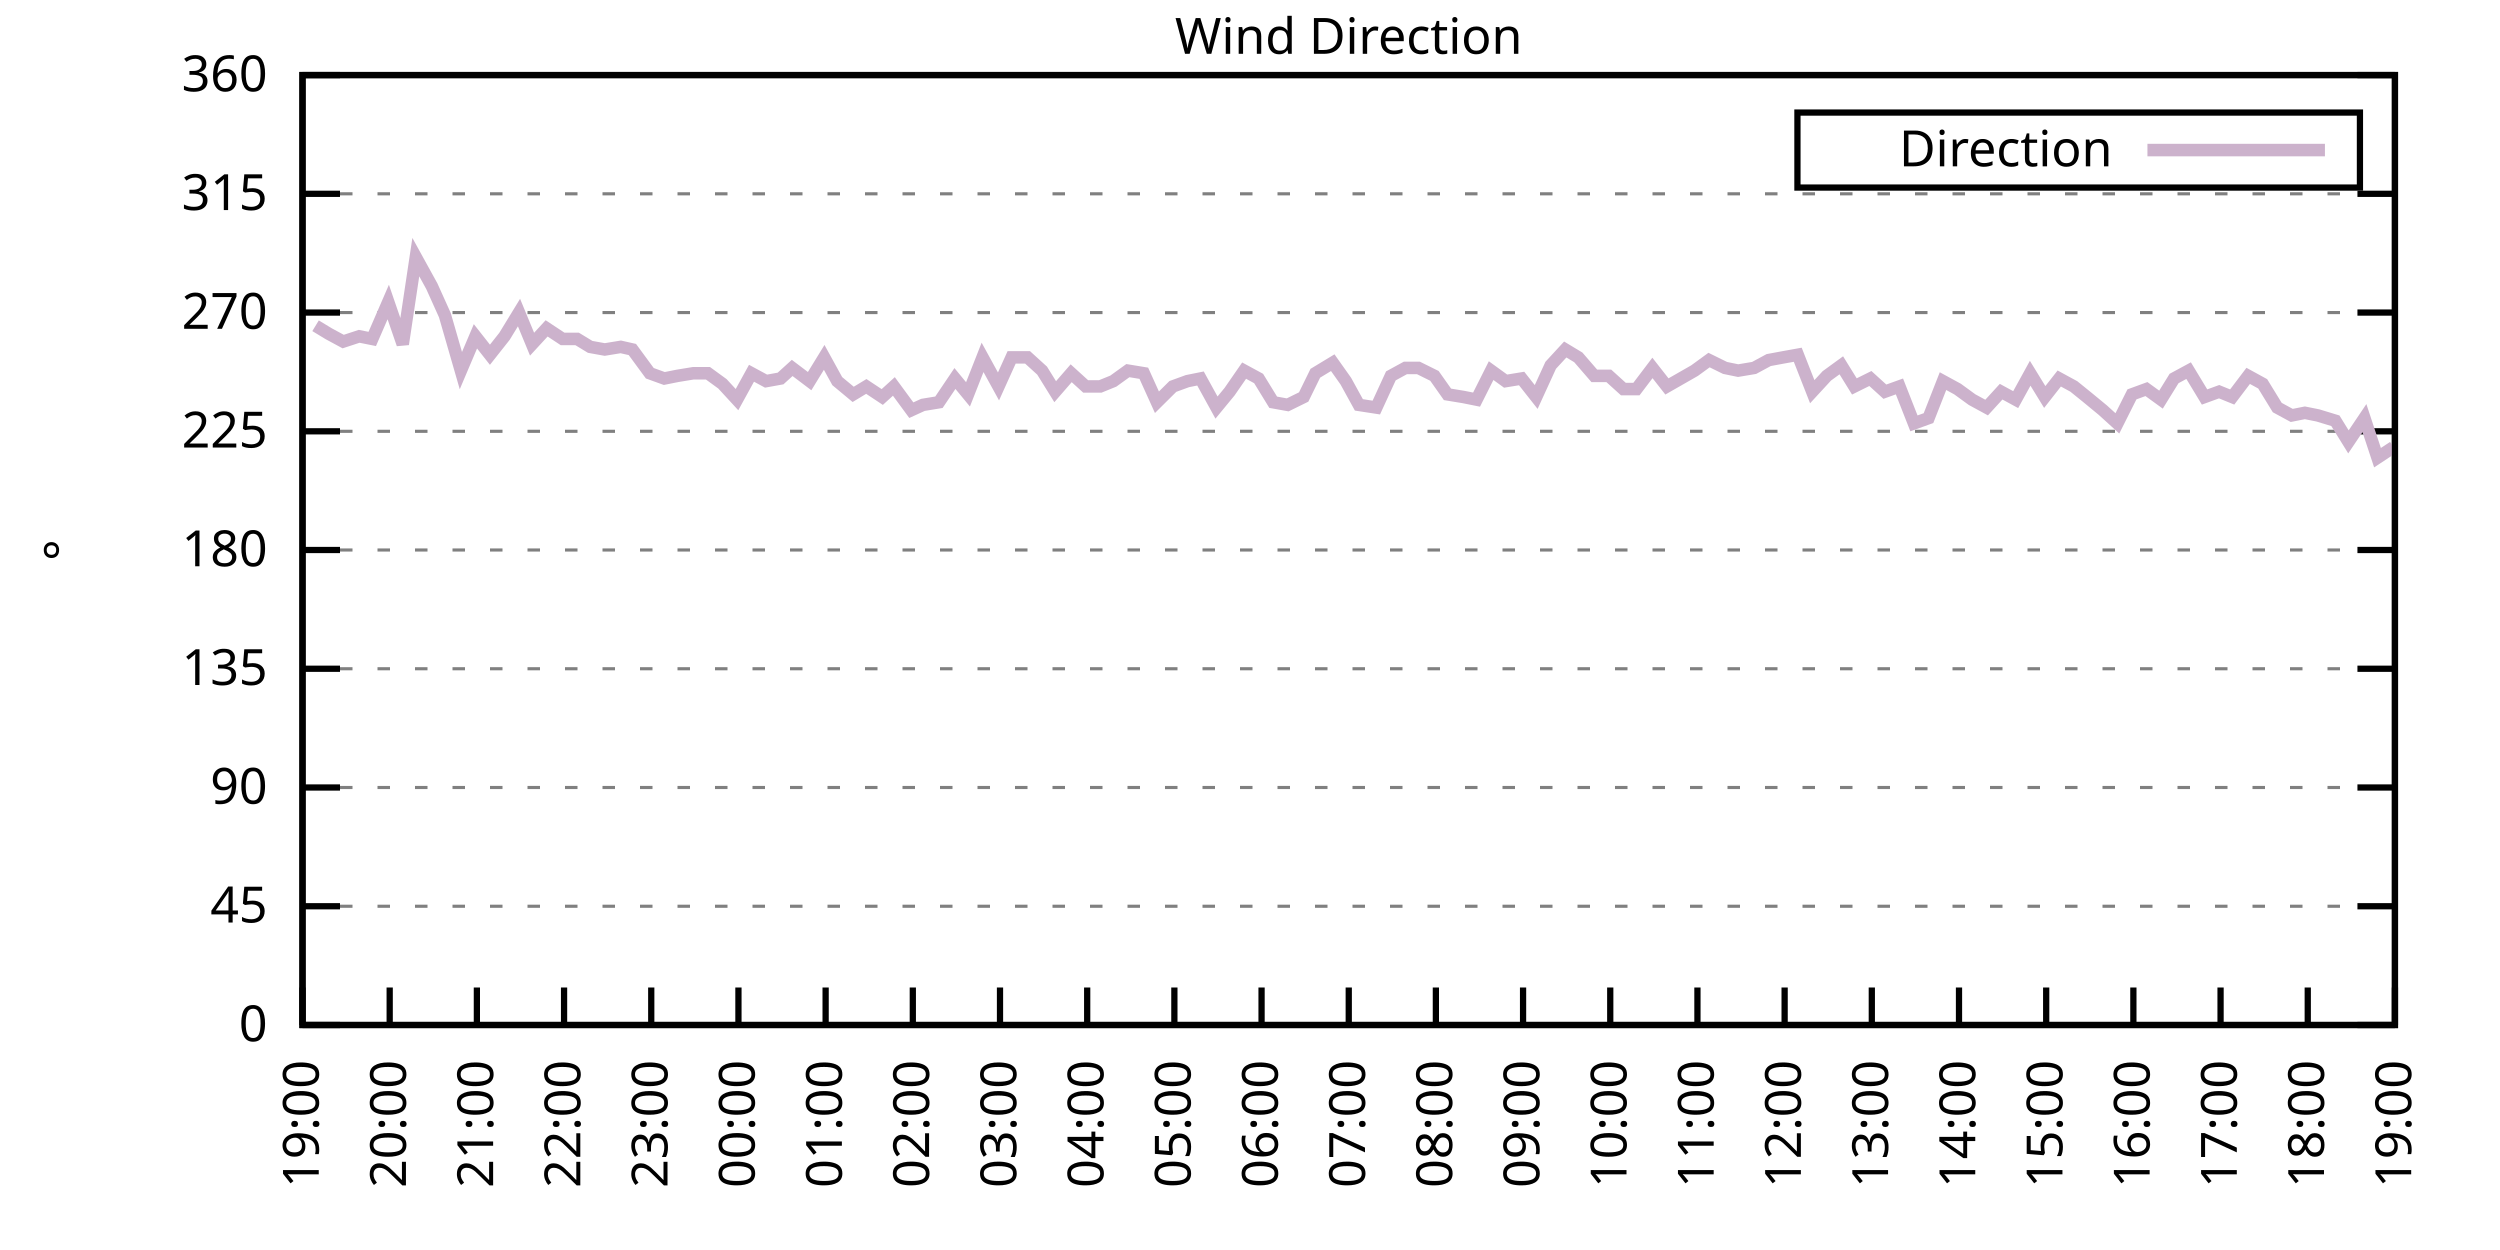
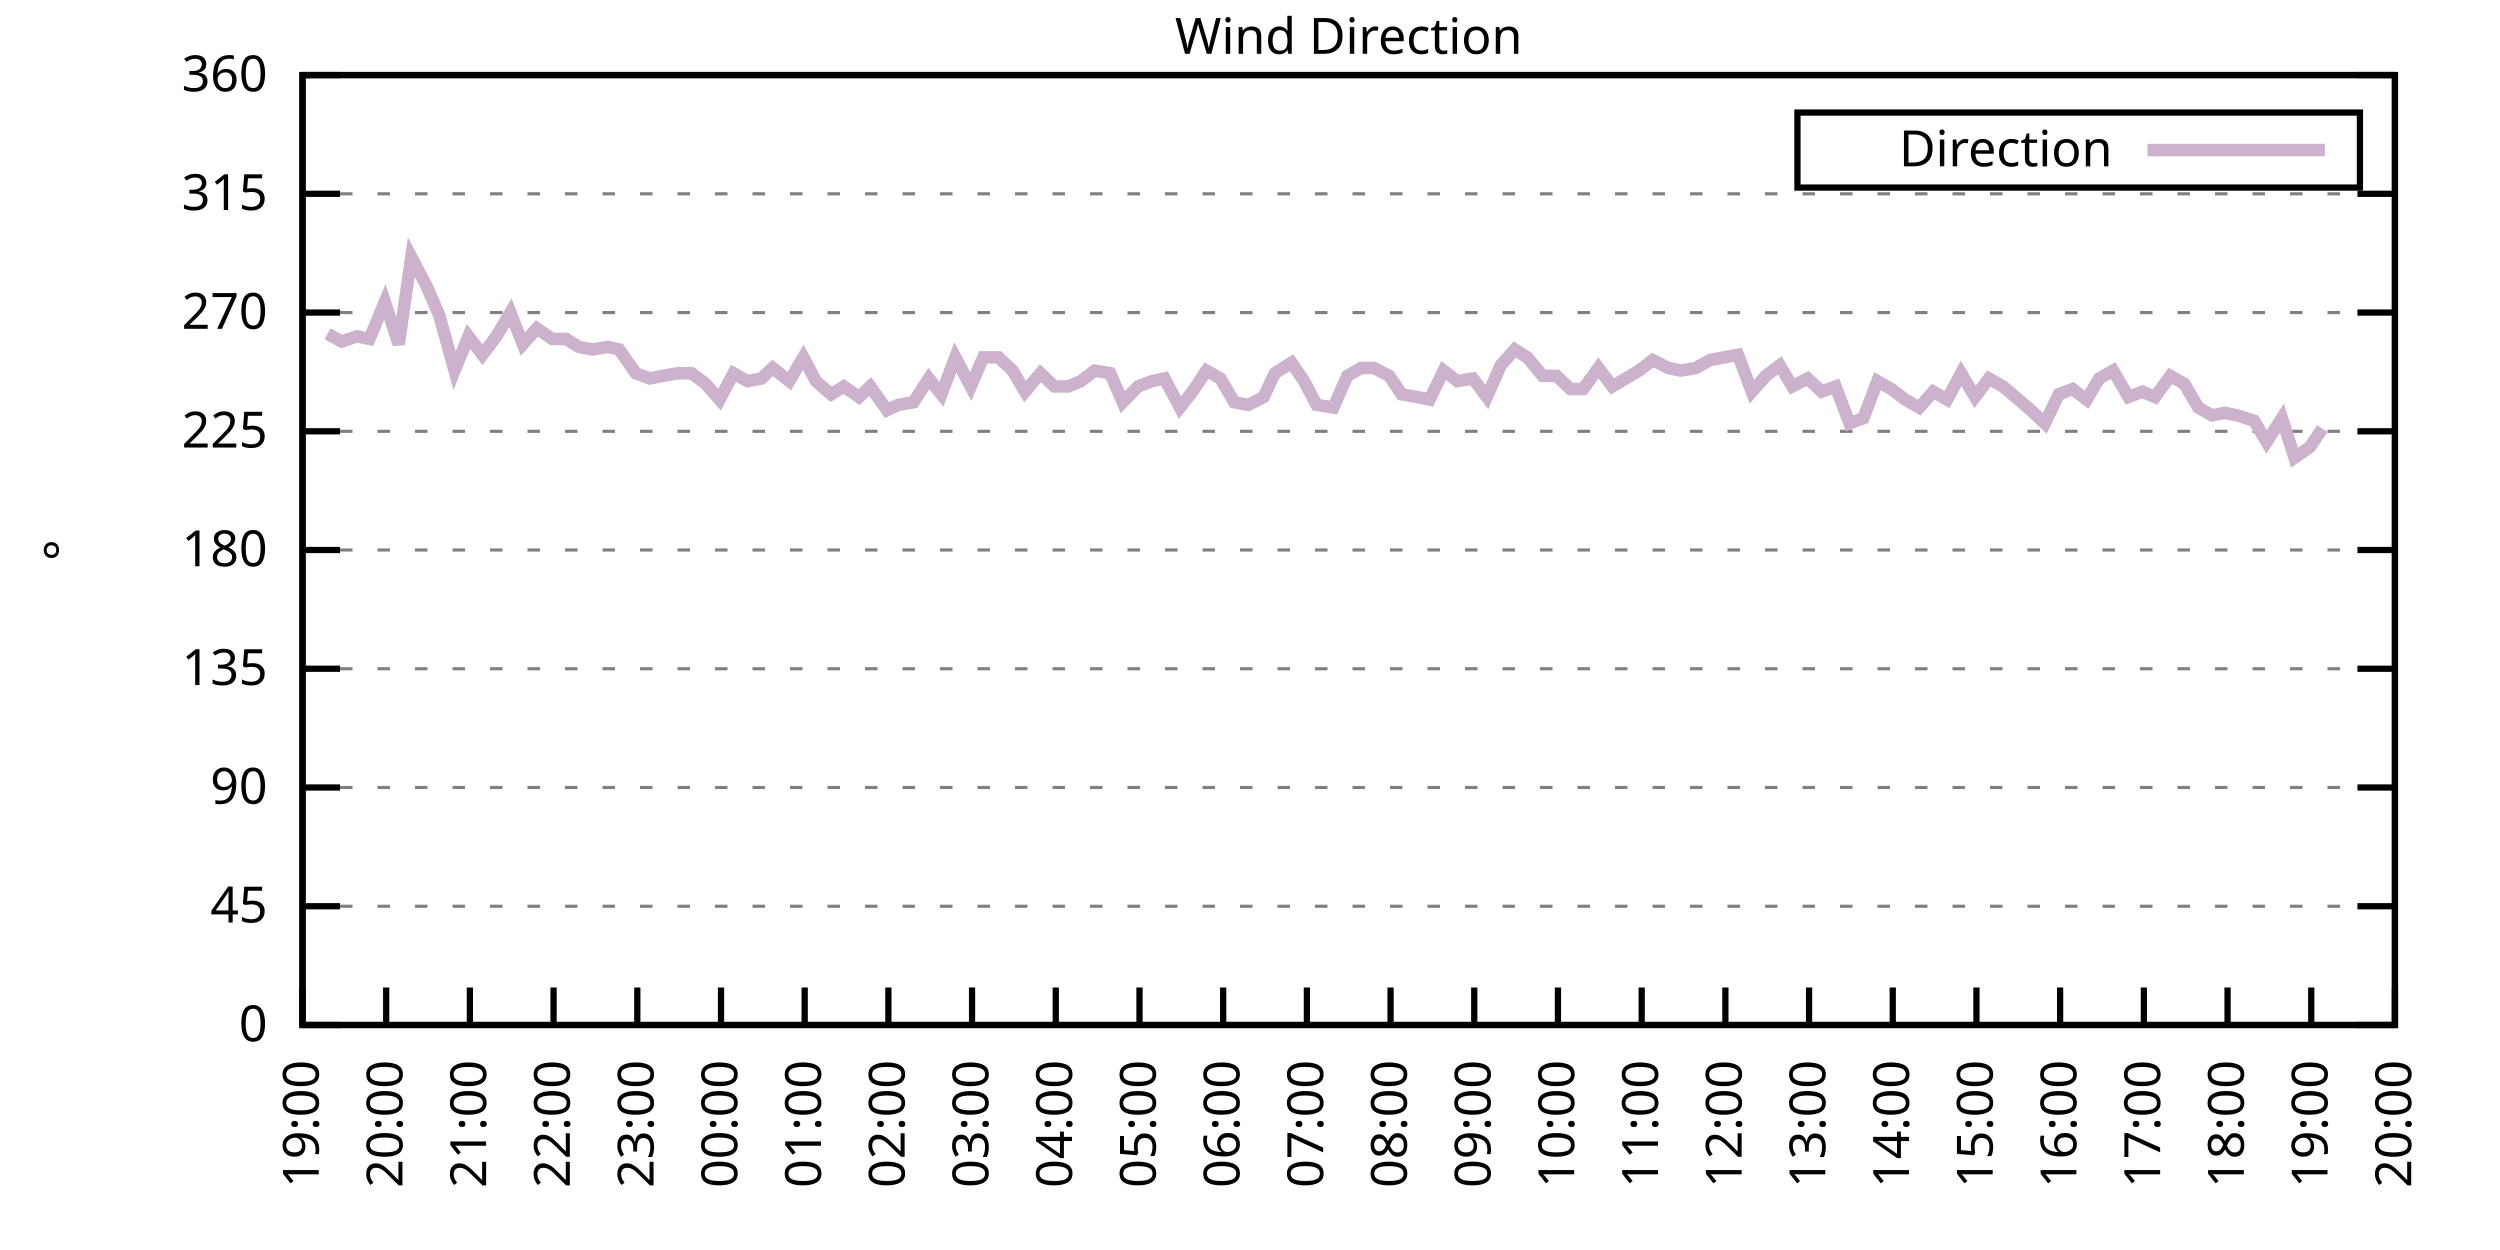
<svg xmlns="http://www.w3.org/2000/svg" xmlns:xlink="http://www.w3.org/1999/xlink" width="400" height="200" viewBox="0 0 400 200">
  <g id="gnuplot_canvas">
    <rect x="0" y="0" width="400" height="200" fill="none" />
    <defs>
      <circle id="gpDot" r="0.5" stroke-width="0.5" stroke="currentColor" />
      <path id="gpPt0" stroke-width="0.333" stroke="currentColor" d="M-1,0 h2 M0,-1 v2" />
      <path id="gpPt1" stroke-width="0.333" stroke="currentColor" d="M-1,-1 L1,1 M1,-1 L-1,1" />
      <path id="gpPt2" stroke-width="0.333" stroke="currentColor" d="M-1,0 L1,0 M0,-1 L0,1 M-1,-1 L1,1 M-1,1 L1,-1" />
      <rect id="gpPt3" stroke-width="0.333" stroke="currentColor" x="-1" y="-1" width="2" height="2" />
      <rect id="gpPt4" stroke-width="0.333" stroke="currentColor" fill="currentColor" x="-1" y="-1" width="2" height="2" />
      <circle id="gpPt5" stroke-width="0.333" stroke="currentColor" cx="0" cy="0" r="1" />
      <use xlink:href="#gpPt5" id="gpPt6" fill="currentColor" stroke="none" />
      <path id="gpPt7" stroke-width="0.333" stroke="currentColor" d="M0,-1.33 L-1.33,0.67 L1.33,0.67 z" />
      <use xlink:href="#gpPt7" id="gpPt8" fill="currentColor" stroke="none" />
      <use xlink:href="#gpPt7" id="gpPt9" stroke="currentColor" transform="rotate(180)" />
      <use xlink:href="#gpPt9" id="gpPt10" fill="currentColor" stroke="none" />
      <use xlink:href="#gpPt3" id="gpPt11" stroke="currentColor" transform="rotate(45)" />
      <use xlink:href="#gpPt11" id="gpPt12" fill="currentColor" stroke="none" />
      <path id="gpPt13" stroke-width="0.333" stroke="currentColor" d="M0,1.330 L1.265,0.411 L0.782,-1.067 L-0.782,-1.076 L-1.265,0.411 z" />
      <use xlink:href="#gpPt13" id="gpPt14" fill="currentColor" stroke="none" />
      <filter id="textbox" filterUnits="objectBoundingBox" x="0" y="0" height="1" width="1">
        <feFlood flood-color="white" flood-opacity="1" result="bgnd" />
        <feComposite in="SourceGraphic" in2="bgnd" operator="atop" />
      </filter>
      <filter id="greybox" filterUnits="objectBoundingBox" x="0" y="0" height="1" width="1">
        <feFlood flood-color="lightgrey" flood-opacity="1" result="grey" />
        <feComposite in="SourceGraphic" in2="grey" operator="atop" />
      </filter>
    </defs>
    <g fill="none" color="white" stroke="currentColor" stroke-width="1.00" stroke-linecap="butt" stroke-linejoin="miter">
</g>
    <g fill="none" color="black" stroke="currentColor" stroke-width="1.00" stroke-linecap="butt" stroke-linejoin="miter">
      <g stroke="none" shape-rendering="crispEdges">
        <polygon fill="rgb(255, 255, 255)" points="48.40,164.00 383.18,164.00 383.18,12.02 48.40,12.02 " />
      </g>
    </g>
    <g fill="none" color="black" stroke="currentColor" stroke-width="1.00" stroke-linecap="butt" stroke-linejoin="miter">
</g>
    <g fill="none" color="black" stroke="black" stroke-width="0.50" stroke-linecap="butt" stroke-linejoin="miter">
</g>
    <g fill="none" color="gray" stroke="currentColor" stroke-width="0.50" stroke-linecap="butt" stroke-linejoin="miter">
      <path stroke="gray" stroke-dasharray="2,4" class="gridline" d="M48.40,164.00 L383.19,164.00  " />
    </g>
    <g fill="none" color="gray" stroke="gray" stroke-width="1.00" stroke-linecap="butt" stroke-linejoin="miter">
</g>
    <g fill="none" color="black" stroke="currentColor" stroke-width="1.00" stroke-linecap="butt" stroke-linejoin="miter">
      <path stroke="black" d="M48.40,164.00 L54.40,164.00 M383.19,164.00 L377.19,164.00  " />
      <g transform="translate(42.80,166.60)" stroke="none" fill="black" font-family="Sans" font-size="8.00" text-anchor="end">
        <text>
          <tspan font-family="Sans"> 0</tspan>
        </text>
      </g>
    </g>
    <g fill="none" color="black" stroke="currentColor" stroke-width="1.00" stroke-linecap="butt" stroke-linejoin="miter">
</g>
    <g fill="none" color="black" stroke="black" stroke-width="0.50" stroke-linecap="butt" stroke-linejoin="miter">
</g>
    <g fill="none" color="gray" stroke="currentColor" stroke-width="0.50" stroke-linecap="butt" stroke-linejoin="miter">
      <path stroke="gray" stroke-dasharray="2,4" class="gridline" d="M48.40,145.00 L383.19,145.00  " />
    </g>
    <g fill="none" color="gray" stroke="gray" stroke-width="1.00" stroke-linecap="butt" stroke-linejoin="miter">
</g>
    <g fill="none" color="black" stroke="currentColor" stroke-width="1.00" stroke-linecap="butt" stroke-linejoin="miter">
      <path stroke="black" d="M48.40,145.00 L54.40,145.00 M383.19,145.00 L377.19,145.00  " />
      <g transform="translate(42.80,147.60)" stroke="none" fill="black" font-family="Sans" font-size="8.00" text-anchor="end">
        <text>
          <tspan font-family="Sans"> 45</tspan>
        </text>
      </g>
    </g>
    <g fill="none" color="black" stroke="currentColor" stroke-width="1.00" stroke-linecap="butt" stroke-linejoin="miter">
</g>
    <g fill="none" color="black" stroke="black" stroke-width="0.50" stroke-linecap="butt" stroke-linejoin="miter">
</g>
    <g fill="none" color="gray" stroke="currentColor" stroke-width="0.50" stroke-linecap="butt" stroke-linejoin="miter">
      <path stroke="gray" stroke-dasharray="2,4" class="gridline" d="M48.40,126.00 L383.19,126.00  " />
    </g>
    <g fill="none" color="gray" stroke="gray" stroke-width="1.00" stroke-linecap="butt" stroke-linejoin="miter">
</g>
    <g fill="none" color="black" stroke="currentColor" stroke-width="1.00" stroke-linecap="butt" stroke-linejoin="miter">
      <path stroke="black" d="M48.40,126.00 L54.40,126.00 M383.19,126.00 L377.19,126.00  " />
      <g transform="translate(42.80,128.60)" stroke="none" fill="black" font-family="Sans" font-size="8.00" text-anchor="end">
        <text>
          <tspan font-family="Sans"> 90</tspan>
        </text>
      </g>
    </g>
    <g fill="none" color="black" stroke="currentColor" stroke-width="1.00" stroke-linecap="butt" stroke-linejoin="miter">
</g>
    <g fill="none" color="black" stroke="black" stroke-width="0.50" stroke-linecap="butt" stroke-linejoin="miter">
</g>
    <g fill="none" color="gray" stroke="currentColor" stroke-width="0.50" stroke-linecap="butt" stroke-linejoin="miter">
      <path stroke="gray" stroke-dasharray="2,4" class="gridline" d="M48.40,107.00 L383.19,107.00  " />
    </g>
    <g fill="none" color="gray" stroke="gray" stroke-width="1.00" stroke-linecap="butt" stroke-linejoin="miter">
</g>
    <g fill="none" color="black" stroke="currentColor" stroke-width="1.00" stroke-linecap="butt" stroke-linejoin="miter">
      <path stroke="black" d="M48.40,107.00 L54.40,107.00 M383.19,107.00 L377.19,107.00  " />
      <g transform="translate(42.80,109.60)" stroke="none" fill="black" font-family="Sans" font-size="8.00" text-anchor="end">
        <text>
          <tspan font-family="Sans"> 135</tspan>
        </text>
      </g>
    </g>
    <g fill="none" color="black" stroke="currentColor" stroke-width="1.00" stroke-linecap="butt" stroke-linejoin="miter">
</g>
    <g fill="none" color="black" stroke="black" stroke-width="0.50" stroke-linecap="butt" stroke-linejoin="miter">
</g>
    <g fill="none" color="gray" stroke="currentColor" stroke-width="0.50" stroke-linecap="butt" stroke-linejoin="miter">
      <path stroke="gray" stroke-dasharray="2,4" class="gridline" d="M48.40,88.00 L383.19,88.00  " />
    </g>
    <g fill="none" color="gray" stroke="gray" stroke-width="1.00" stroke-linecap="butt" stroke-linejoin="miter">
</g>
    <g fill="none" color="black" stroke="currentColor" stroke-width="1.00" stroke-linecap="butt" stroke-linejoin="miter">
      <path stroke="black" d="M48.40,88.00 L54.40,88.00 M383.19,88.00 L377.19,88.00  " />
      <g transform="translate(42.80,90.60)" stroke="none" fill="black" font-family="Sans" font-size="8.00" text-anchor="end">
        <text>
          <tspan font-family="Sans"> 180</tspan>
        </text>
      </g>
    </g>
    <g fill="none" color="black" stroke="currentColor" stroke-width="1.00" stroke-linecap="butt" stroke-linejoin="miter">
</g>
    <g fill="none" color="black" stroke="black" stroke-width="0.50" stroke-linecap="butt" stroke-linejoin="miter">
</g>
    <g fill="none" color="gray" stroke="currentColor" stroke-width="0.50" stroke-linecap="butt" stroke-linejoin="miter">
      <path stroke="gray" stroke-dasharray="2,4" class="gridline" d="M48.40,69.01 L383.19,69.01  " />
    </g>
    <g fill="none" color="gray" stroke="gray" stroke-width="1.00" stroke-linecap="butt" stroke-linejoin="miter">
</g>
    <g fill="none" color="black" stroke="currentColor" stroke-width="1.00" stroke-linecap="butt" stroke-linejoin="miter">
      <path stroke="black" d="M48.40,69.01 L54.40,69.01 M383.19,69.01 L377.19,69.01  " />
      <g transform="translate(42.80,71.61)" stroke="none" fill="black" font-family="Sans" font-size="8.00" text-anchor="end">
        <text>
          <tspan font-family="Sans"> 225</tspan>
        </text>
      </g>
    </g>
    <g fill="none" color="black" stroke="currentColor" stroke-width="1.00" stroke-linecap="butt" stroke-linejoin="miter">
</g>
    <g fill="none" color="black" stroke="black" stroke-width="0.50" stroke-linecap="butt" stroke-linejoin="miter">
</g>
    <g fill="none" color="gray" stroke="currentColor" stroke-width="0.50" stroke-linecap="butt" stroke-linejoin="miter">
      <path stroke="gray" stroke-dasharray="2,4" class="gridline" d="M48.40,50.01 L383.19,50.01  " />
    </g>
    <g fill="none" color="gray" stroke="gray" stroke-width="1.00" stroke-linecap="butt" stroke-linejoin="miter">
</g>
    <g fill="none" color="black" stroke="currentColor" stroke-width="1.00" stroke-linecap="butt" stroke-linejoin="miter">
      <path stroke="black" d="M48.40,50.01 L54.40,50.01 M383.19,50.01 L377.19,50.01  " />
      <g transform="translate(42.80,52.61)" stroke="none" fill="black" font-family="Sans" font-size="8.00" text-anchor="end">
        <text>
          <tspan font-family="Sans"> 270</tspan>
        </text>
      </g>
    </g>
    <g fill="none" color="black" stroke="currentColor" stroke-width="1.00" stroke-linecap="butt" stroke-linejoin="miter">
</g>
    <g fill="none" color="black" stroke="black" stroke-width="0.50" stroke-linecap="butt" stroke-linejoin="miter">
</g>
    <g fill="none" color="gray" stroke="currentColor" stroke-width="0.50" stroke-linecap="butt" stroke-linejoin="miter">
      <path stroke="gray" stroke-dasharray="2,4" class="gridline" d="M48.40,31.01 L383.19,31.01  " />
    </g>
    <g fill="none" color="gray" stroke="gray" stroke-width="1.00" stroke-linecap="butt" stroke-linejoin="miter">
</g>
    <g fill="none" color="black" stroke="currentColor" stroke-width="1.00" stroke-linecap="butt" stroke-linejoin="miter">
      <path stroke="black" d="M48.40,31.01 L54.40,31.01 M383.19,31.01 L377.19,31.01  " />
      <g transform="translate(42.80,33.61)" stroke="none" fill="black" font-family="Sans" font-size="8.00" text-anchor="end">
        <text>
          <tspan font-family="Sans"> 315</tspan>
        </text>
      </g>
    </g>
    <g fill="none" color="black" stroke="currentColor" stroke-width="1.00" stroke-linecap="butt" stroke-linejoin="miter">
</g>
    <g fill="none" color="black" stroke="black" stroke-width="0.50" stroke-linecap="butt" stroke-linejoin="miter">
</g>
    <g fill="none" color="gray" stroke="currentColor" stroke-width="0.50" stroke-linecap="butt" stroke-linejoin="miter">
      <path stroke="gray" stroke-dasharray="2,4" class="gridline" d="M48.40,12.01 L383.19,12.01  " />
    </g>
    <g fill="none" color="gray" stroke="gray" stroke-width="1.00" stroke-linecap="butt" stroke-linejoin="miter">
</g>
    <g fill="none" color="black" stroke="currentColor" stroke-width="1.00" stroke-linecap="butt" stroke-linejoin="miter">
      <path stroke="black" d="M48.40,12.01 L54.40,12.01 M383.19,12.01 L377.19,12.01  " />
      <g transform="translate(42.80,14.61)" stroke="none" fill="black" font-family="Sans" font-size="8.00" text-anchor="end">
        <text>
          <tspan font-family="Sans"> 360</tspan>
        </text>
      </g>
    </g>
    <g fill="none" color="black" stroke="currentColor" stroke-width="1.00" stroke-linecap="butt" stroke-linejoin="miter">
      <path stroke="black" d="M48.40,164.00 L48.40,158.00  " />
      <g transform="translate(51.00,169.60) rotate(270.00)" stroke="none" fill="black" font-family="Sans" font-size="8.00" text-anchor="end">
        <text>
          <tspan font-family="Sans">19:00</tspan>
        </text>
      </g>
    </g>
    <g fill="none" color="black" stroke="currentColor" stroke-width="1.00" stroke-linecap="butt" stroke-linejoin="miter">
-       <path stroke="black" d="M62.35,164.00 L62.35,158.00  " />
-       <g transform="translate(64.95,169.60) rotate(270.00)" stroke="none" fill="black" font-family="Sans" font-size="8.00" text-anchor="end">
+       <path stroke="black" d="M61.79,164.00 L61.79,158.00  " />
+       <g transform="translate(64.39,169.60) rotate(270.00)" stroke="none" fill="black" font-family="Sans" font-size="8.00" text-anchor="end">
        <text>
          <tspan font-family="Sans">20:00</tspan>
        </text>
      </g>
    </g>
    <g fill="none" color="black" stroke="currentColor" stroke-width="1.00" stroke-linecap="butt" stroke-linejoin="miter">
-       <path stroke="black" d="M76.30,164.00 L76.30,158.00  " />
-       <g transform="translate(78.90,169.60) rotate(270.00)" stroke="none" fill="black" font-family="Sans" font-size="8.00" text-anchor="end">
+       <path stroke="black" d="M75.18,164.00 L75.18,158.00  " />
+       <g transform="translate(77.78,169.60) rotate(270.00)" stroke="none" fill="black" font-family="Sans" font-size="8.00" text-anchor="end">
        <text>
          <tspan font-family="Sans">21:00</tspan>
        </text>
      </g>
    </g>
    <g fill="none" color="black" stroke="currentColor" stroke-width="1.00" stroke-linecap="butt" stroke-linejoin="miter">
-       <path stroke="black" d="M90.25,164.00 L90.25,158.00  " />
-       <g transform="translate(92.85,169.60) rotate(270.00)" stroke="none" fill="black" font-family="Sans" font-size="8.00" text-anchor="end">
+       <path stroke="black" d="M88.57,164.00 L88.57,158.00  " />
+       <g transform="translate(91.17,169.60) rotate(270.00)" stroke="none" fill="black" font-family="Sans" font-size="8.00" text-anchor="end">
        <text>
          <tspan font-family="Sans">22:00</tspan>
        </text>
      </g>
    </g>
    <g fill="none" color="black" stroke="currentColor" stroke-width="1.00" stroke-linecap="butt" stroke-linejoin="miter">
-       <path stroke="black" d="M104.20,164.00 L104.20,158.00  " />
-       <g transform="translate(106.80,169.60) rotate(270.00)" stroke="none" fill="black" font-family="Sans" font-size="8.00" text-anchor="end">
+       <path stroke="black" d="M101.97,164.00 L101.97,158.00  " />
+       <g transform="translate(104.57,169.60) rotate(270.00)" stroke="none" fill="black" font-family="Sans" font-size="8.00" text-anchor="end">
        <text>
          <tspan font-family="Sans">23:00</tspan>
        </text>
      </g>
    </g>
    <g fill="none" color="black" stroke="currentColor" stroke-width="1.00" stroke-linecap="butt" stroke-linejoin="miter">
-       <path stroke="black" d="M118.15,164.00 L118.15,158.00  " />
-       <g transform="translate(120.75,169.60) rotate(270.00)" stroke="none" fill="black" font-family="Sans" font-size="8.00" text-anchor="end">
+       <path stroke="black" d="M115.36,164.00 L115.36,158.00  " />
+       <g transform="translate(117.96,169.60) rotate(270.00)" stroke="none" fill="black" font-family="Sans" font-size="8.00" text-anchor="end">
        <text>
          <tspan font-family="Sans">00:00</tspan>
        </text>
      </g>
    </g>
    <g fill="none" color="black" stroke="currentColor" stroke-width="1.00" stroke-linecap="butt" stroke-linejoin="miter">
-       <path stroke="black" d="M132.10,164.00 L132.10,158.00  " />
-       <g transform="translate(134.70,169.60) rotate(270.00)" stroke="none" fill="black" font-family="Sans" font-size="8.00" text-anchor="end">
+       <path stroke="black" d="M128.75,164.00 L128.75,158.00  " />
+       <g transform="translate(131.35,169.60) rotate(270.00)" stroke="none" fill="black" font-family="Sans" font-size="8.00" text-anchor="end">
        <text>
          <tspan font-family="Sans">01:00</tspan>
        </text>
      </g>
    </g>
    <g fill="none" color="black" stroke="currentColor" stroke-width="1.00" stroke-linecap="butt" stroke-linejoin="miter">
-       <path stroke="black" d="M146.05,164.00 L146.05,158.00  " />
-       <g transform="translate(148.65,169.60) rotate(270.00)" stroke="none" fill="black" font-family="Sans" font-size="8.00" text-anchor="end">
+       <path stroke="black" d="M142.14,164.00 L142.14,158.00  " />
+       <g transform="translate(144.74,169.60) rotate(270.00)" stroke="none" fill="black" font-family="Sans" font-size="8.00" text-anchor="end">
        <text>
          <tspan font-family="Sans">02:00</tspan>
        </text>
      </g>
    </g>
    <g fill="none" color="black" stroke="currentColor" stroke-width="1.00" stroke-linecap="butt" stroke-linejoin="miter">
-       <path stroke="black" d="M160.00,164.00 L160.00,158.00  " />
-       <g transform="translate(162.60,169.60) rotate(270.00)" stroke="none" fill="black" font-family="Sans" font-size="8.00" text-anchor="end">
+       <path stroke="black" d="M155.53,164.00 L155.53,158.00  " />
+       <g transform="translate(158.13,169.60) rotate(270.00)" stroke="none" fill="black" font-family="Sans" font-size="8.00" text-anchor="end">
        <text>
          <tspan font-family="Sans">03:00</tspan>
        </text>
      </g>
    </g>
    <g fill="none" color="black" stroke="currentColor" stroke-width="1.00" stroke-linecap="butt" stroke-linejoin="miter">
-       <path stroke="black" d="M173.95,164.00 L173.95,158.00  " />
-       <g transform="translate(176.55,169.60) rotate(270.00)" stroke="none" fill="black" font-family="Sans" font-size="8.00" text-anchor="end">
+       <path stroke="black" d="M168.92,164.00 L168.92,158.00  " />
+       <g transform="translate(171.52,169.60) rotate(270.00)" stroke="none" fill="black" font-family="Sans" font-size="8.00" text-anchor="end">
        <text>
          <tspan font-family="Sans">04:00</tspan>
        </text>
      </g>
    </g>
    <g fill="none" color="black" stroke="currentColor" stroke-width="1.00" stroke-linecap="butt" stroke-linejoin="miter">
-       <path stroke="black" d="M187.90,164.00 L187.90,158.00  " />
-       <g transform="translate(190.50,169.60) rotate(270.00)" stroke="none" fill="black" font-family="Sans" font-size="8.00" text-anchor="end">
+       <path stroke="black" d="M182.32,164.00 L182.32,158.00  " />
+       <g transform="translate(184.92,169.60) rotate(270.00)" stroke="none" fill="black" font-family="Sans" font-size="8.00" text-anchor="end">
        <text>
          <tspan font-family="Sans">05:00</tspan>
        </text>
      </g>
    </g>
    <g fill="none" color="black" stroke="currentColor" stroke-width="1.00" stroke-linecap="butt" stroke-linejoin="miter">
-       <path stroke="black" d="M201.85,164.00 L201.85,158.00  " />
-       <g transform="translate(204.45,169.60) rotate(270.00)" stroke="none" fill="black" font-family="Sans" font-size="8.00" text-anchor="end">
+       <path stroke="black" d="M195.71,164.00 L195.71,158.00  " />
+       <g transform="translate(198.31,169.60) rotate(270.00)" stroke="none" fill="black" font-family="Sans" font-size="8.00" text-anchor="end">
        <text>
          <tspan font-family="Sans">06:00</tspan>
        </text>
      </g>
    </g>
    <g fill="none" color="black" stroke="currentColor" stroke-width="1.00" stroke-linecap="butt" stroke-linejoin="miter">
-       <path stroke="black" d="M215.80,164.00 L215.80,158.00  " />
-       <g transform="translate(218.40,169.60) rotate(270.00)" stroke="none" fill="black" font-family="Sans" font-size="8.00" text-anchor="end">
+       <path stroke="black" d="M209.10,164.00 L209.10,158.00  " />
+       <g transform="translate(211.70,169.60) rotate(270.00)" stroke="none" fill="black" font-family="Sans" font-size="8.00" text-anchor="end">
        <text>
          <tspan font-family="Sans">07:00</tspan>
        </text>
      </g>
    </g>
    <g fill="none" color="black" stroke="currentColor" stroke-width="1.00" stroke-linecap="butt" stroke-linejoin="miter">
-       <path stroke="black" d="M229.74,164.00 L229.74,158.00  " />
-       <g transform="translate(232.34,169.60) rotate(270.00)" stroke="none" fill="black" font-family="Sans" font-size="8.00" text-anchor="end">
+       <path stroke="black" d="M222.49,164.00 L222.49,158.00  " />
+       <g transform="translate(225.09,169.60) rotate(270.00)" stroke="none" fill="black" font-family="Sans" font-size="8.00" text-anchor="end">
        <text>
          <tspan font-family="Sans">08:00</tspan>
        </text>
      </g>
    </g>
    <g fill="none" color="black" stroke="currentColor" stroke-width="1.00" stroke-linecap="butt" stroke-linejoin="miter">
-       <path stroke="black" d="M243.69,164.00 L243.69,158.00  " />
-       <g transform="translate(246.29,169.60) rotate(270.00)" stroke="none" fill="black" font-family="Sans" font-size="8.00" text-anchor="end">
+       <path stroke="black" d="M235.88,164.00 L235.88,158.00  " />
+       <g transform="translate(238.48,169.60) rotate(270.00)" stroke="none" fill="black" font-family="Sans" font-size="8.00" text-anchor="end">
        <text>
          <tspan font-family="Sans">09:00</tspan>
        </text>
      </g>
    </g>
    <g fill="none" color="black" stroke="currentColor" stroke-width="1.00" stroke-linecap="butt" stroke-linejoin="miter">
-       <path stroke="black" d="M257.64,164.00 L257.64,158.00  " />
-       <g transform="translate(260.24,169.60) rotate(270.00)" stroke="none" fill="black" font-family="Sans" font-size="8.00" text-anchor="end">
+       <path stroke="black" d="M249.27,164.00 L249.27,158.00  " />
+       <g transform="translate(251.87,169.60) rotate(270.00)" stroke="none" fill="black" font-family="Sans" font-size="8.00" text-anchor="end">
        <text>
          <tspan font-family="Sans">10:00</tspan>
        </text>
      </g>
    </g>
    <g fill="none" color="black" stroke="currentColor" stroke-width="1.00" stroke-linecap="butt" stroke-linejoin="miter">
-       <path stroke="black" d="M271.59,164.00 L271.59,158.00  " />
-       <g transform="translate(274.19,169.60) rotate(270.00)" stroke="none" fill="black" font-family="Sans" font-size="8.00" text-anchor="end">
+       <path stroke="black" d="M262.67,164.00 L262.67,158.00  " />
+       <g transform="translate(265.27,169.60) rotate(270.00)" stroke="none" fill="black" font-family="Sans" font-size="8.00" text-anchor="end">
        <text>
          <tspan font-family="Sans">11:00</tspan>
        </text>
      </g>
    </g>
    <g fill="none" color="black" stroke="currentColor" stroke-width="1.00" stroke-linecap="butt" stroke-linejoin="miter">
-       <path stroke="black" d="M285.54,164.00 L285.54,158.00  " />
-       <g transform="translate(288.14,169.60) rotate(270.00)" stroke="none" fill="black" font-family="Sans" font-size="8.00" text-anchor="end">
+       <path stroke="black" d="M276.06,164.00 L276.06,158.00  " />
+       <g transform="translate(278.66,169.60) rotate(270.00)" stroke="none" fill="black" font-family="Sans" font-size="8.00" text-anchor="end">
        <text>
          <tspan font-family="Sans">12:00</tspan>
        </text>
      </g>
    </g>
    <g fill="none" color="black" stroke="currentColor" stroke-width="1.00" stroke-linecap="butt" stroke-linejoin="miter">
-       <path stroke="black" d="M299.49,164.00 L299.49,158.00  " />
-       <g transform="translate(302.09,169.60) rotate(270.00)" stroke="none" fill="black" font-family="Sans" font-size="8.00" text-anchor="end">
+       <path stroke="black" d="M289.45,164.00 L289.45,158.00  " />
+       <g transform="translate(292.05,169.60) rotate(270.00)" stroke="none" fill="black" font-family="Sans" font-size="8.00" text-anchor="end">
        <text>
          <tspan font-family="Sans">13:00</tspan>
        </text>
      </g>
    </g>
    <g fill="none" color="black" stroke="currentColor" stroke-width="1.00" stroke-linecap="butt" stroke-linejoin="miter">
-       <path stroke="black" d="M313.44,164.00 L313.44,158.00  " />
-       <g transform="translate(316.04,169.60) rotate(270.00)" stroke="none" fill="black" font-family="Sans" font-size="8.00" text-anchor="end">
+       <path stroke="black" d="M302.84,164.00 L302.84,158.00  " />
+       <g transform="translate(305.44,169.60) rotate(270.00)" stroke="none" fill="black" font-family="Sans" font-size="8.00" text-anchor="end">
        <text>
          <tspan font-family="Sans">14:00</tspan>
        </text>
      </g>
    </g>
    <g fill="none" color="black" stroke="currentColor" stroke-width="1.00" stroke-linecap="butt" stroke-linejoin="miter">
-       <path stroke="black" d="M327.39,164.00 L327.39,158.00  " />
-       <g transform="translate(329.99,169.60) rotate(270.00)" stroke="none" fill="black" font-family="Sans" font-size="8.00" text-anchor="end">
+       <path stroke="black" d="M316.23,164.00 L316.23,158.00  " />
+       <g transform="translate(318.83,169.60) rotate(270.00)" stroke="none" fill="black" font-family="Sans" font-size="8.00" text-anchor="end">
        <text>
          <tspan font-family="Sans">15:00</tspan>
        </text>
      </g>
    </g>
    <g fill="none" color="black" stroke="currentColor" stroke-width="1.00" stroke-linecap="butt" stroke-linejoin="miter">
-       <path stroke="black" d="M341.34,164.00 L341.34,158.00  " />
-       <g transform="translate(343.94,169.60) rotate(270.00)" stroke="none" fill="black" font-family="Sans" font-size="8.00" text-anchor="end">
+       <path stroke="black" d="M329.62,164.00 L329.62,158.00  " />
+       <g transform="translate(332.22,169.60) rotate(270.00)" stroke="none" fill="black" font-family="Sans" font-size="8.00" text-anchor="end">
        <text>
          <tspan font-family="Sans">16:00</tspan>
        </text>
      </g>
    </g>
    <g fill="none" color="black" stroke="currentColor" stroke-width="1.00" stroke-linecap="butt" stroke-linejoin="miter">
-       <path stroke="black" d="M355.29,164.00 L355.29,158.00  " />
-       <g transform="translate(357.89,169.60) rotate(270.00)" stroke="none" fill="black" font-family="Sans" font-size="8.00" text-anchor="end">
+       <path stroke="black" d="M343.02,164.00 L343.02,158.00  " />
+       <g transform="translate(345.62,169.60) rotate(270.00)" stroke="none" fill="black" font-family="Sans" font-size="8.00" text-anchor="end">
        <text>
          <tspan font-family="Sans">17:00</tspan>
        </text>
      </g>
    </g>
    <g fill="none" color="black" stroke="currentColor" stroke-width="1.00" stroke-linecap="butt" stroke-linejoin="miter">
-       <path stroke="black" d="M369.24,164.00 L369.24,158.00  " />
-       <g transform="translate(371.84,169.60) rotate(270.00)" stroke="none" fill="black" font-family="Sans" font-size="8.00" text-anchor="end">
+       <path stroke="black" d="M356.41,164.00 L356.41,158.00  " />
+       <g transform="translate(359.01,169.60) rotate(270.00)" stroke="none" fill="black" font-family="Sans" font-size="8.00" text-anchor="end">
        <text>
          <tspan font-family="Sans">18:00</tspan>
+         </text>
+       </g>
+     </g>
+     <g fill="none" color="black" stroke="currentColor" stroke-width="1.00" stroke-linecap="butt" stroke-linejoin="miter">
+       <path stroke="black" d="M369.80,164.00 L369.80,158.00  " />
+       <g transform="translate(372.40,169.60) rotate(270.00)" stroke="none" fill="black" font-family="Sans" font-size="8.00" text-anchor="end">
+         <text>
+           <tspan font-family="Sans">19:00</tspan>
        </text>
      </g>
    </g>
    <g fill="none" color="black" stroke="currentColor" stroke-width="1.00" stroke-linecap="butt" stroke-linejoin="miter">
      <path stroke="black" d="M383.19,164.00 L383.19,158.00  " />
      <g transform="translate(385.79,169.60) rotate(270.00)" stroke="none" fill="black" font-family="Sans" font-size="8.00" text-anchor="end">
        <text>
-           <tspan font-family="Sans">19:00</tspan>
+           <tspan font-family="Sans">20:00</tspan>
        </text>
      </g>
    </g>
    <g fill="none" color="black" stroke="currentColor" stroke-width="1.00" stroke-linecap="butt" stroke-linejoin="miter">
</g>
    <g fill="none" color="black" stroke="currentColor" stroke-width="1.00" stroke-linecap="butt" stroke-linejoin="miter">
      <path stroke="black" d="M48.40,12.01 L48.40,164.00 L383.19,164.00 L383.19,12.01 L48.40,12.01 Z  " />
    </g>
    <g fill="none" color="black" stroke="currentColor" stroke-width="1.00" stroke-linecap="butt" stroke-linejoin="miter">
</g>
    <g fill="none" color="black" stroke="currentColor" stroke-width="1.00" stroke-linecap="butt" stroke-linejoin="miter">
      <path stroke="black" d="M287.59,30.01 L287.59,18.01 L377.59,18.01 L377.59,30.01 L287.59,30.01 Z  " />
    </g>
    <g id="Wind_direction_plot_1">
      <g fill="none" color="white" stroke="black" stroke-width="2.00" stroke-linecap="butt" stroke-linejoin="miter">
</g>
      <g fill="none" color="black" stroke="currentColor" stroke-width="2.00" stroke-linecap="butt" stroke-linejoin="miter">
        <g transform="translate(337.99,26.61)" stroke="none" fill="black" font-family="Sans" font-size="8.00" text-anchor="end">
          <text>
            <tspan font-family="Sans">Direction</tspan>
          </text>
        </g>
      </g>
      <g fill="none" color="black" stroke="currentColor" stroke-width="2.00" stroke-linecap="butt" stroke-linejoin="miter">
-         <path stroke="rgb(204, 178, 204)" d="M343.59,24.01 L371.99,24.01 M50.49,52.12 L52.58,53.39 L54.91,54.65 L57.47,53.81 L59.56,54.23 L62.12,48.32   L64.44,55.07 L66.53,41.14 L69.09,45.79 L71.18,50.43 L73.74,59.30 L76.07,53.81 L78.39,56.76 L80.72,53.81   L83.04,50.01 L85.13,55.07 L87.46,52.54 L90.02,54.23 L92.34,54.23 L94.43,55.50 L96.76,55.92 L99.32,55.50   L101.18,55.92 L103.97,59.72 L106.29,60.56 L108.38,60.14 L110.94,59.72 L113.27,59.72 L115.59,61.41 L117.92,63.94   L120.24,59.72 L122.57,60.98 L124.89,60.56 L126.75,58.87 L129.54,60.98 L131.87,57.18 L133.96,60.98 L136.51,63.10   L138.61,61.83 L141.16,63.52 L143.02,61.83 L145.81,65.63 L147.67,64.78 L150.23,64.36 L152.79,60.56 L154.88,63.10   L157.21,57.18 L159.76,61.83 L161.86,57.18 L164.41,57.18 L166.74,59.30 L168.83,62.67 L171.39,59.72 L173.71,61.83   L176.04,61.83 L178.13,60.98 L180.46,59.30 L183.01,59.72 L185.11,64.36 L187.66,61.83 L189.99,60.98 L192.08,60.56   L194.64,65.21 L196.73,62.67 L199.06,59.30 L201.38,60.56 L203.71,64.36 L206.03,64.78 L208.59,63.52 L210.45,59.72   L213.24,58.03 L215.33,60.98 L217.42,64.78 L220.21,65.21 L222.54,60.14 L224.86,58.87 L226.95,58.87 L229.51,60.14   L231.60,63.10 L234.16,63.52 L236.25,63.94 L238.58,59.30 L240.90,60.98 L243.46,60.56 L245.79,63.52 L248.11,58.45   L250.44,55.92 L252.53,57.18 L255.09,60.14 L257.41,60.14 L259.74,62.25 L261.83,62.25 L264.39,58.87 L266.71,61.83   L271.13,59.30 L273.45,57.61 L276.01,58.87 L278.10,59.30 L280.66,58.87 L282.99,57.61 L285.31,57.18 L287.64,56.76   L289.96,62.67 L292.29,60.14 L294.61,58.45 L296.70,61.83 L299.26,60.56 L301.58,62.67 L303.91,61.83 L306.23,67.74   L308.56,66.90 L310.88,60.98 L313.21,62.25 L315.53,63.94 L317.86,65.21 L320.18,62.67 L322.51,63.94 L324.83,59.72   L327.16,63.52 L329.48,60.56 L331.81,61.83 L333.90,63.52 L336.46,65.63 L338.78,67.74 L341.11,63.10 L343.43,62.25   L345.76,63.94 L347.85,60.56 L350.18,59.30 L352.73,63.52 L355.06,62.67 L357.15,63.52 L359.71,60.14 L362.03,61.41   L364.36,65.21 L366.68,66.47 L368.78,66.05 L370.87,66.47 L373.66,67.32 L375.75,70.70 L378.31,66.90 L380.40,73.23   L382.96,71.54  " />
+         <path stroke="rgb(204, 178, 204)" d="M343.59,24.01 L371.99,24.01 M52.42,53.39 L54.65,54.65 L57.10,53.81 L59.11,54.23 L61.57,48.32 L63.80,55.07   L65.81,41.14 L68.26,45.79 L70.27,50.43 L72.73,59.30 L74.96,53.81 L77.19,56.76 L79.42,53.81 L81.66,50.01   L83.66,55.07 L85.90,52.54 L88.35,54.23 L90.58,54.23 L92.59,55.50 L94.82,55.92 L97.28,55.50 L99.06,55.92   L101.74,59.72 L103.98,60.56 L105.98,60.14 L108.44,59.72 L110.67,59.72 L112.90,61.41 L115.13,63.94 L117.37,59.72   L119.60,60.98 L121.83,60.56 L123.62,58.87 L126.29,60.98 L128.53,57.18 L130.54,60.98 L132.99,63.10 L135.00,61.83   L137.45,63.52 L139.24,61.83 L141.92,65.63 L143.70,64.78 L146.16,64.36 L148.61,60.56 L150.62,63.10 L152.85,57.18   L155.31,61.83 L157.32,57.18 L159.77,57.18 L162.01,59.30 L164.01,62.67 L166.47,59.72 L168.70,61.83 L170.93,61.83   L172.94,60.98 L175.17,59.30 L177.63,59.72 L179.64,64.36 L182.09,61.83 L184.32,60.98 L186.33,60.56 L188.79,65.21   L190.80,62.67 L193.03,59.30 L195.26,60.56 L197.49,64.36 L199.73,64.78 L202.18,63.52 L203.97,59.72 L206.64,58.03   L208.65,60.98 L210.66,64.78 L213.34,65.21 L215.57,60.14 L217.80,58.87 L219.81,58.87 L222.27,60.14 L224.28,63.10   L226.73,63.52 L228.74,63.94 L230.97,59.30 L233.20,60.98 L235.66,60.56 L237.89,63.52 L240.12,58.45 L242.36,55.92   L244.36,57.18 L246.82,60.14 L249.05,60.14 L251.28,62.25 L253.29,62.25 L255.75,58.87 L257.98,61.83 L262.22,59.30   L264.45,57.61 L266.91,58.87 L268.92,59.30 L271.37,58.87 L273.60,57.61 L275.83,57.18 L278.07,56.76 L280.30,62.67   L282.53,60.14 L284.76,58.45 L286.77,61.83 L289.23,60.56 L291.46,62.67 L293.69,61.83 L295.92,67.74 L298.15,66.90   L300.39,60.98 L302.62,62.25 L304.85,63.94 L307.08,65.21 L309.31,62.67 L311.54,63.94 L313.78,59.72 L316.01,63.52   L318.24,60.56 L320.47,61.83 L322.48,63.52 L324.94,65.63 L327.17,67.74 L329.40,63.10 L331.63,62.25 L333.86,63.94   L335.87,60.56 L338.10,59.30 L340.56,63.52 L342.79,62.67 L344.80,63.52 L347.26,60.14 L349.49,61.41 L351.72,65.21   L353.95,66.47 L355.96,66.05 L357.97,66.47 L360.65,67.32 L362.66,70.70 L365.11,66.90 L367.12,73.23 L369.58,71.54   L371.58,68.58  " />
      </g>
    </g>
    <g fill="none" color="black" stroke="currentColor" stroke-width="2.00" stroke-linecap="butt" stroke-linejoin="miter">
</g>
    <g fill="none" color="black" stroke="black" stroke-width="1.00" stroke-linecap="butt" stroke-linejoin="miter">
</g>
    <g fill="none" color="black" stroke="currentColor" stroke-width="1.00" stroke-linecap="butt" stroke-linejoin="miter">
      <path stroke="black" d="M48.40,12.01 L48.40,164.00 L383.19,164.00 L383.19,12.01 L48.40,12.01 Z  " />
      <g transform="translate(12.80,88.01) rotate(270.00)" stroke="none" fill="black" font-family="Sans" font-size="8.00" text-anchor="middle">
        <text>
          <tspan font-family="Sans">°</tspan>
        </text>
      </g>
    </g>
    <g fill="none" color="black" stroke="currentColor" stroke-width="1.00" stroke-linecap="butt" stroke-linejoin="miter">
</g>
    <g fill="none" color="black" stroke="currentColor" stroke-width="1.00" stroke-linecap="butt" stroke-linejoin="miter">
      <g transform="translate(215.79,8.61)" stroke="none" fill="black" font-family="Sans" font-size="8.00" text-anchor="middle">
        <text>
          <tspan font-family="Sans">Wind Direction</tspan>
        </text>
      </g>
    </g>
    <g fill="none" color="black" stroke="currentColor" stroke-width="1.00" stroke-linecap="butt" stroke-linejoin="miter">
</g>
  </g>
</svg>
